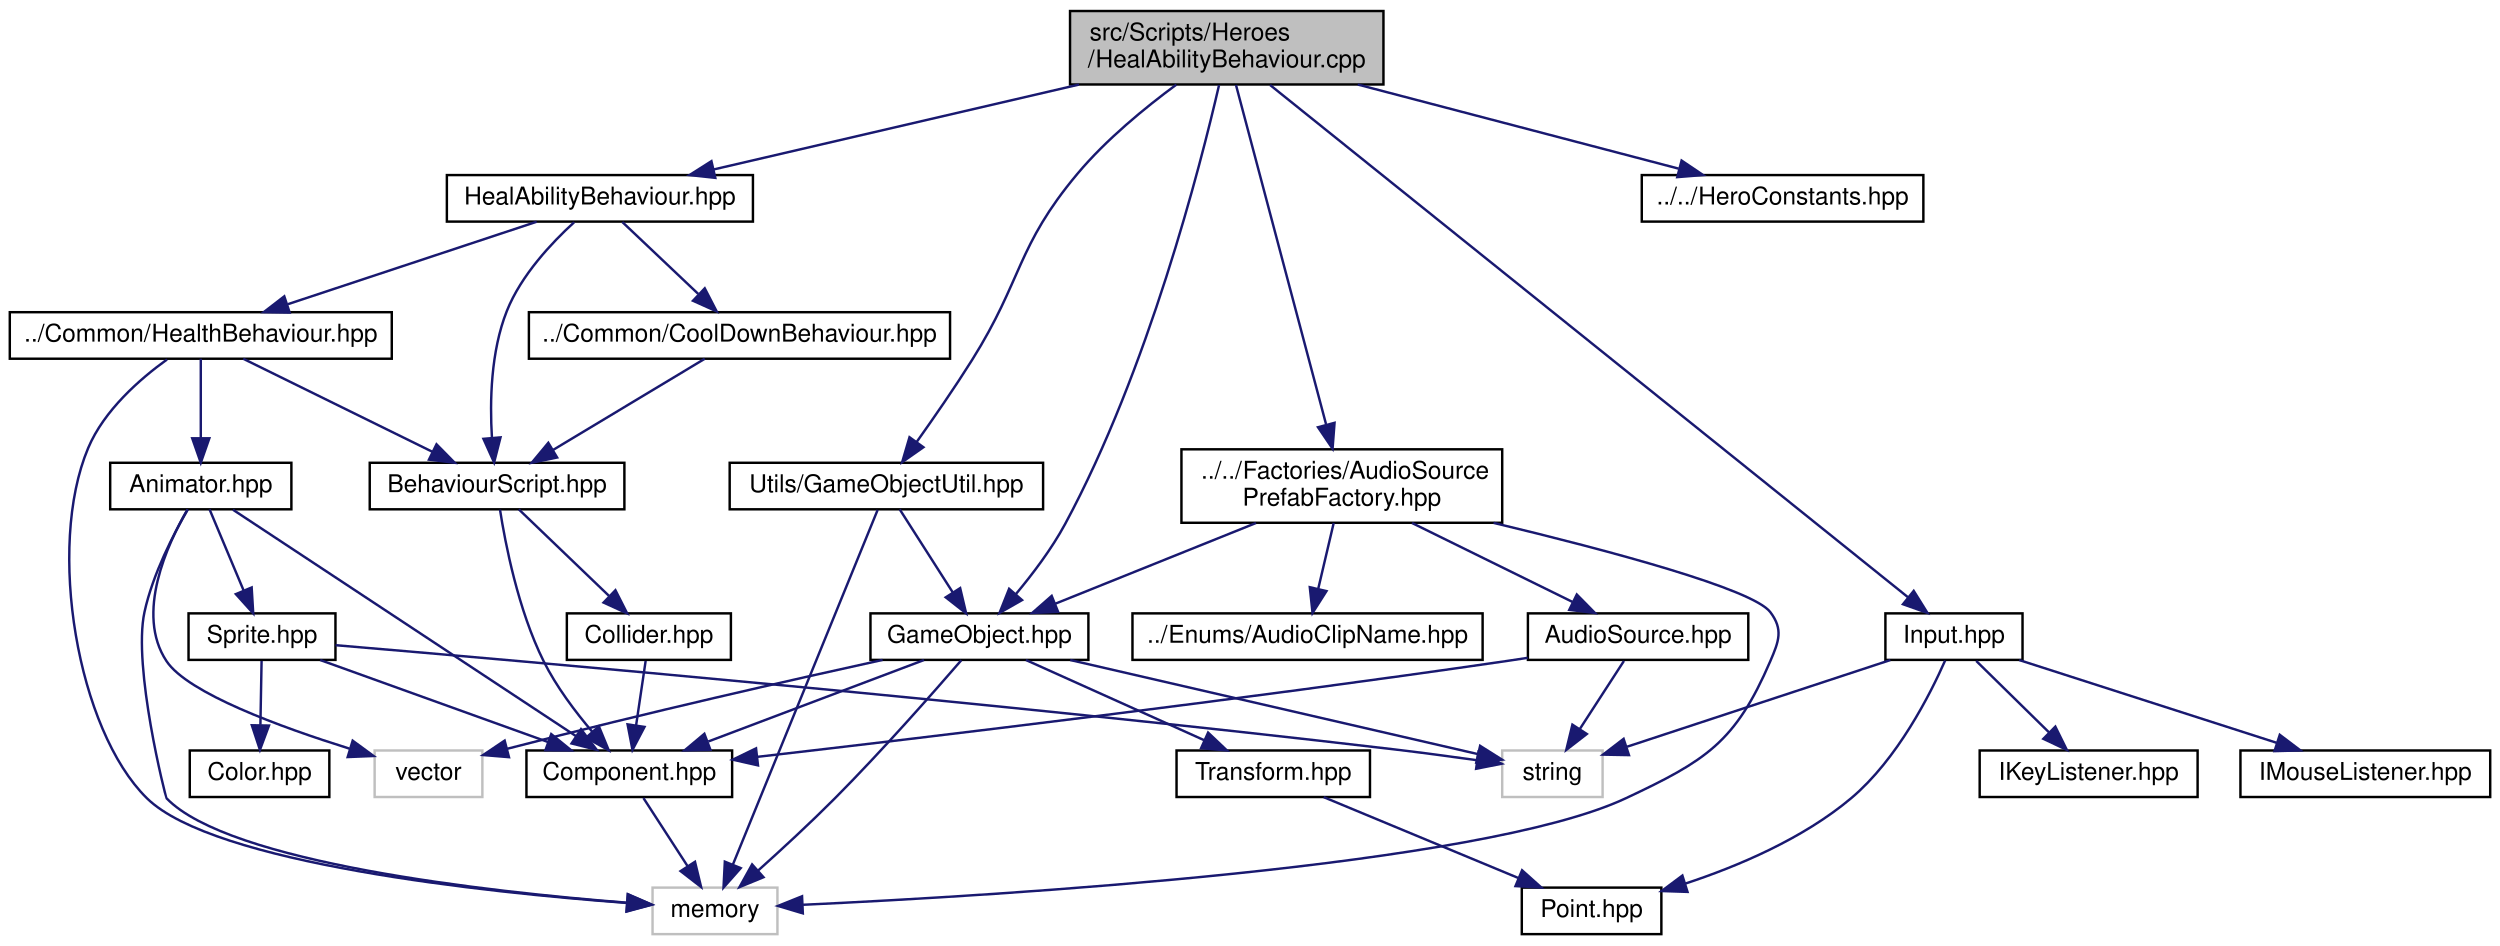
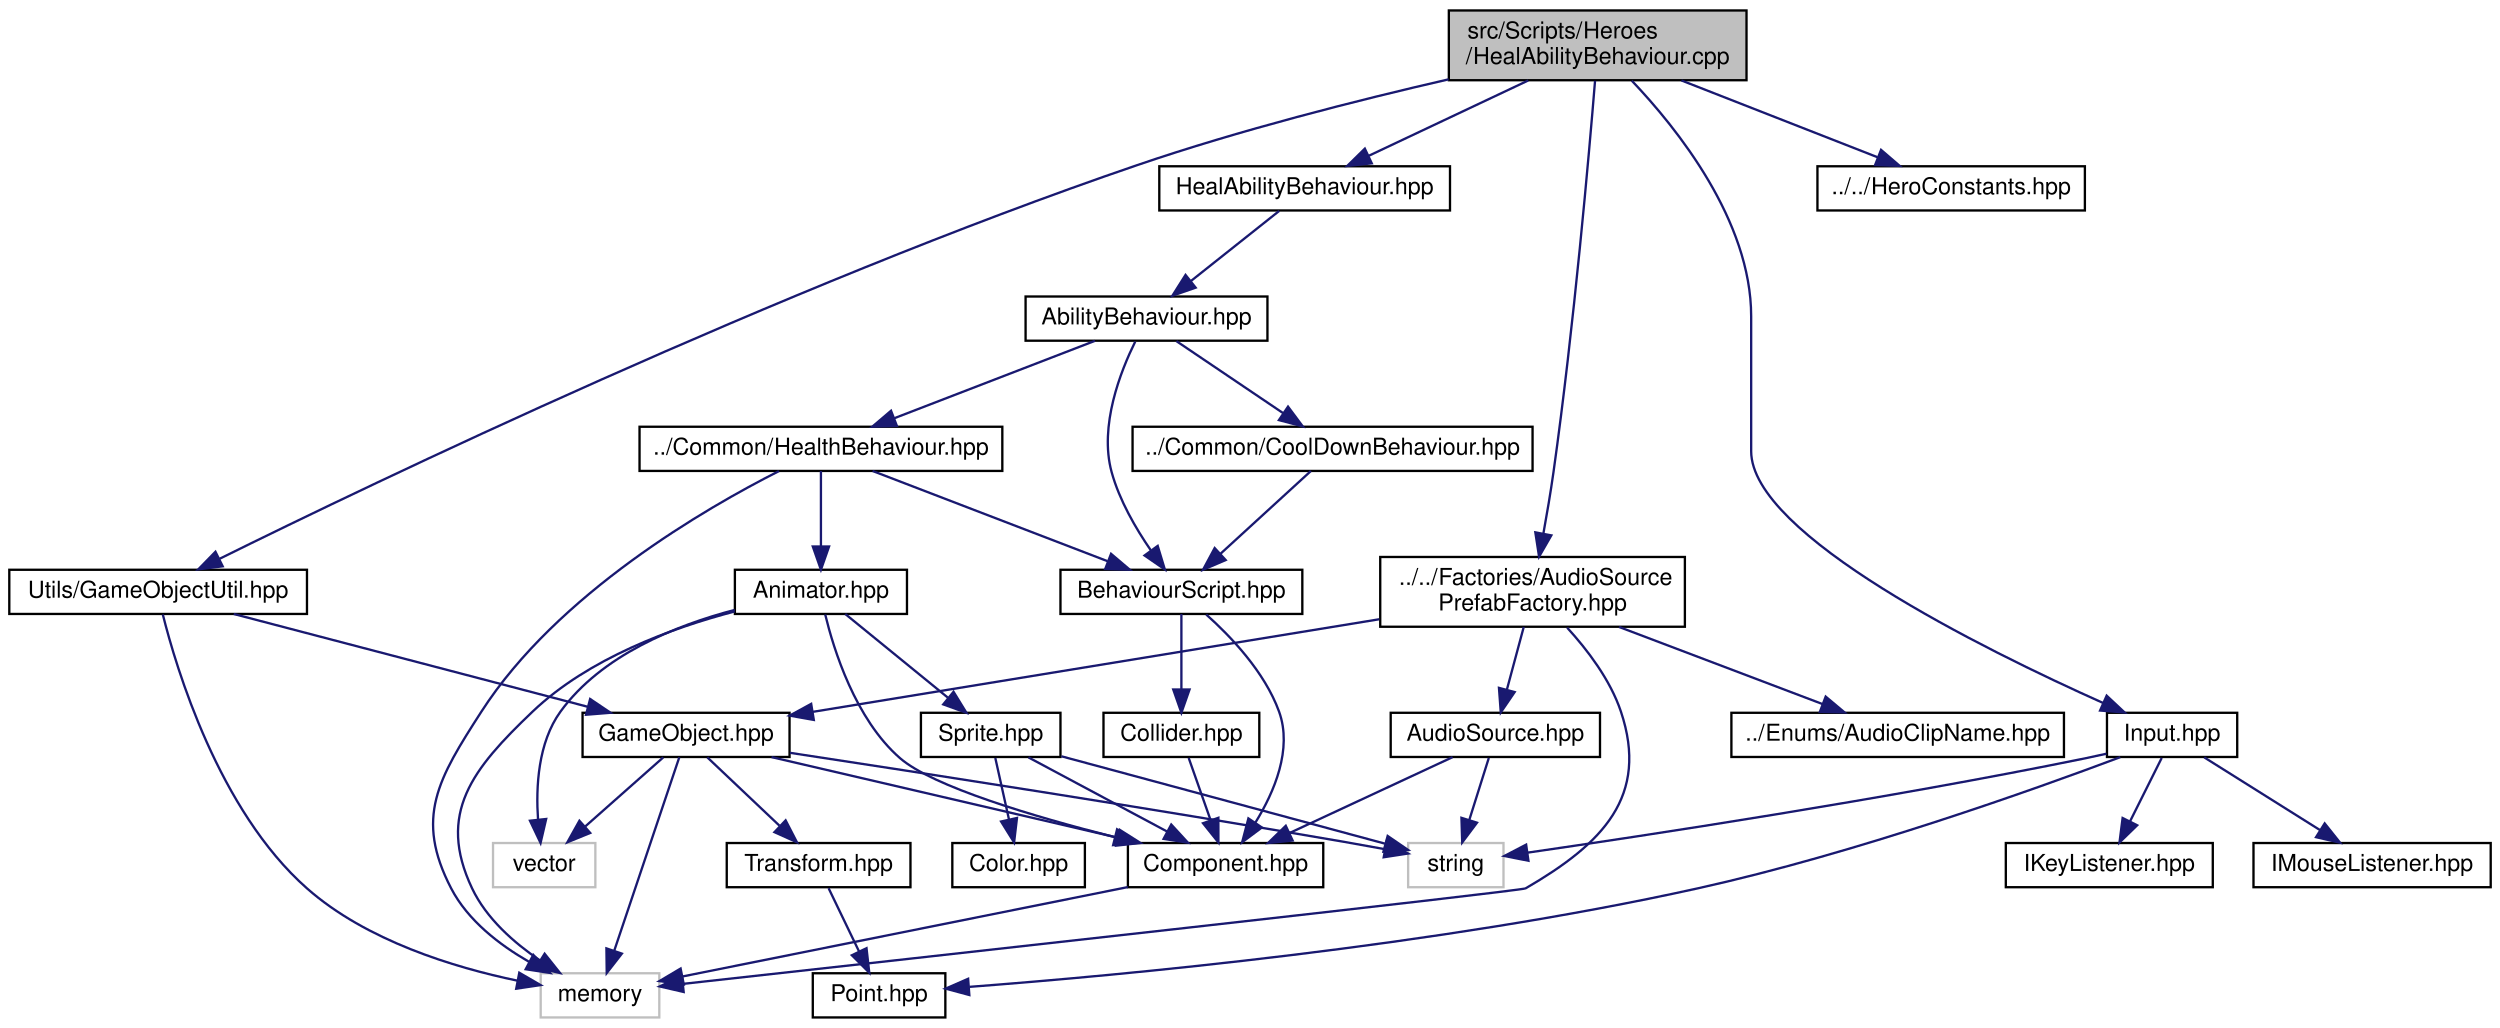
- <svg xmlns="http://www.w3.org/2000/svg" xmlns:xlink="http://www.w3.org/1999/xlink" width="1021pt" height="386pt" viewBox="0.00 0.00 1021.00 386.00">
-   <g id="graph0" class="graph" transform="scale(1 1) rotate(0) translate(4 382)">
+ <svg xmlns="http://www.w3.org/2000/svg" xmlns:xlink="http://www.w3.org/1999/xlink" width="1075pt" height="442pt" viewBox="0.00 0.00 1075.00 442.00">
+   <g id="graph0" class="graph" transform="scale(1 1) rotate(0) translate(4 438)">
    <g id="node1" class="node">
      <g id="a_node1">
        <a xlink:title=" ">
-           <polygon fill="#bfbfbf" stroke="black" points="433,-347.5 433,-377.5 561,-377.5 561,-347.5 433,-347.5" />
-           <text text-anchor="start" x="441" y="-365.5" font-family="Helvetica,sans-Serif" font-size="10.00">src/Scripts/Heroes</text>
-           <text text-anchor="middle" x="497" y="-354.5" font-family="Helvetica,sans-Serif" font-size="10.00">/HealAbilityBehaviour.cpp</text>
+           <polygon fill="#bfbfbf" stroke="black" points="619,-403.5 619,-433.5 747,-433.5 747,-403.5 619,-403.5" />
+           <text text-anchor="start" x="627" y="-421.5" font-family="Helvetica,sans-Serif" font-size="10.00">src/Scripts/Heroes</text>
+           <text text-anchor="middle" x="683" y="-410.5" font-family="Helvetica,sans-Serif" font-size="10.00">/HealAbilityBehaviour.cpp</text>
        </a>
      </g>
    </g>
    <g id="node2" class="node">
      <g id="a_node2">
        <a xlink:href="HealAbilityBehaviour_8hpp.html" target="_top" xlink:title=" ">
-           <polygon fill="none" stroke="black" points="178.5,-291.5 178.5,-310.5 303.5,-310.5 303.5,-291.5 178.5,-291.5" />
-           <text text-anchor="middle" x="241" y="-298.5" font-family="Helvetica,sans-Serif" font-size="10.00">HealAbilityBehaviour.hpp</text>
+           <polygon fill="none" stroke="black" points="494.5,-347.5 494.5,-366.5 619.5,-366.5 619.5,-347.5 494.5,-347.5" />
+           <text text-anchor="middle" x="557" y="-354.5" font-family="Helvetica,sans-Serif" font-size="10.00">HealAbilityBehaviour.hpp</text>
        </a>
      </g>
    </g>
    <g id="edge1" class="edge">
-       <path fill="none" stroke="midnightblue" d="M436.66,-347.47C391.04,-336.87 329.35,-322.53 287.52,-312.81" />
-       <polygon fill="midnightblue" stroke="midnightblue" points="288.13,-309.36 277.6,-310.51 286.55,-316.18 288.13,-309.36" />
+       <path fill="none" stroke="midnightblue" d="M653.14,-403.4C632.38,-393.59 604.9,-380.62 584.64,-371.05" />
+       <polygon fill="midnightblue" stroke="midnightblue" points="585.87,-367.76 575.33,-366.66 582.88,-374.09 585.87,-367.76" />
+     </g>
+     <g id="node15" class="node">
+       <g id="a_node15">
+         <a xlink:href="Input_8hpp.html" target="_top" xlink:title=" ">
+           <polygon fill="none" stroke="black" points="902,-112.5 902,-131.5 958,-131.5 958,-112.5 902,-112.5" />
+           <text text-anchor="middle" x="930" y="-119.5" font-family="Helvetica,sans-Serif" font-size="10.00">Input.hpp</text>
+         </a>
+       </g>
+     </g>
+     <g id="edge21" class="edge">
+       <path fill="none" stroke="midnightblue" d="M697.65,-403.32C717.09,-382.89 749,-343.11 749,-302 749,-302 749,-302 749,-244 749,-208.05 848.95,-158.71 900.31,-135.73" />
+       <polygon fill="midnightblue" stroke="midnightblue" points="901.86,-138.87 909.59,-131.63 899.03,-132.47 901.86,-138.87" />
+     </g>
+     <g id="node19" class="node">
+       <g id="a_node19">
+         <a xlink:href="GameObjectUtil_8hpp.html" target="_top" xlink:title=" ">
+           <polygon fill="none" stroke="black" points="0,-174 0,-193 128,-193 128,-174 0,-174" />
+           <text text-anchor="middle" x="64" y="-181" font-family="Helvetica,sans-Serif" font-size="10.00">Utils/GameObjectUtil.hpp</text>
+         </a>
+       </g>
+     </g>
+     <g id="edge26" class="edge">
+       <path fill="none" stroke="midnightblue" d="M618.93,-403.89C579.79,-394.9 528.97,-382.03 485,-367 331.56,-314.55 155.97,-230.13 90.45,-197.74" />
+       <polygon fill="midnightblue" stroke="midnightblue" points="91.76,-194.48 81.25,-193.17 88.65,-200.75 91.76,-194.48" />
+     </g>
+     <g id="node22" class="node">
+       <g id="a_node22">
+         <a xlink:href="HeroConstants_8hpp.html" target="_top" xlink:title=" ">
+           <polygon fill="none" stroke="black" points="777.5,-347.5 777.5,-366.5 892.5,-366.5 892.5,-347.5 777.5,-347.5" />
+           <text text-anchor="middle" x="835" y="-354.5" font-family="Helvetica,sans-Serif" font-size="10.00">../../HeroConstants.hpp</text>
+         </a>
+       </g>
+     </g>
+     <g id="edge35" class="edge">
+       <path fill="none" stroke="midnightblue" d="M719.02,-403.4C744.64,-393.37 778.73,-380.03 803.31,-370.4" />
+       <polygon fill="midnightblue" stroke="midnightblue" points="804.85,-373.56 812.88,-366.66 802.29,-367.04 804.85,-373.56" />
+     </g>
+     <g id="node23" class="node">
+       <g id="a_node23">
+         <a xlink:href="AudioSourcePrefabFactory_8hpp.html" target="_top" xlink:title=" ">
+           <polygon fill="none" stroke="black" points="589.5,-168.5 589.5,-198.5 720.5,-198.5 720.5,-168.5 589.5,-168.5" />
+           <text text-anchor="start" x="597.5" y="-186.5" font-family="Helvetica,sans-Serif" font-size="10.00">../../Factories/AudioSource</text>
+           <text text-anchor="middle" x="655" y="-175.5" font-family="Helvetica,sans-Serif" font-size="10.00">PrefabFactory.hpp</text>
+         </a>
+       </g>
+     </g>
+     <g id="edge36" class="edge">
+       <path fill="none" stroke="midnightblue" d="M681.87,-403.26C679.36,-372.47 672.8,-297.46 664,-235 662.78,-226.32 661.16,-216.85 659.64,-208.48" />
+       <polygon fill="midnightblue" stroke="midnightblue" points="663.07,-207.79 657.8,-198.61 656.19,-209.08 663.07,-207.79" />
+     </g>
+     <g id="node3" class="node">
+       <g id="a_node3">
+         <a xlink:href="AbilityBehaviour_8hpp.html" target="_top" xlink:title=" ">
+           <polygon fill="none" stroke="black" points="437,-291.5 437,-310.5 541,-310.5 541,-291.5 437,-291.5" />
+           <text text-anchor="middle" x="489" y="-298.5" font-family="Helvetica,sans-Serif" font-size="10.00">AbilityBehaviour.hpp</text>
+         </a>
+       </g>
+     </g>
+     <g id="edge2" class="edge">
+       <path fill="none" stroke="midnightblue" d="M546.07,-347.32C535.83,-339.18 520.28,-326.84 508,-317.09" />
+       <polygon fill="midnightblue" stroke="midnightblue" points="510.13,-314.31 500.12,-310.83 505.78,-319.79 510.13,-314.31" />
+     </g>
+     <g id="node4" class="node">
+       <g id="a_node4">
+         <a xlink:href="BehaviourScript_8hpp.html" target="_top" xlink:title=" ">
+           <polygon fill="none" stroke="black" points="452,-174 452,-193 556,-193 556,-174 452,-174" />
+           <text text-anchor="middle" x="504" y="-181" font-family="Helvetica,sans-Serif" font-size="10.00">BehaviourScript.hpp</text>
+         </a>
+       </g>
+     </g>
+     <g id="edge3" class="edge">
+       <path fill="none" stroke="midnightblue" d="M484.15,-291.11C477.93,-278.54 468.54,-254.88 474,-235 477.32,-222.9 484.38,-210.77 490.81,-201.43" />
+       <polygon fill="midnightblue" stroke="midnightblue" points="493.81,-203.27 496.88,-193.13 488.15,-199.14 493.81,-203.27" />
+     </g>
+     <g id="node8" class="node">
+       <g id="a_node8">
+         <a xlink:href="CoolDownBehaviour_8hpp.html" target="_top" xlink:title=" ">
+           <polygon fill="none" stroke="black" points="483,-235.5 483,-254.5 655,-254.5 655,-235.5 483,-235.5" />
+           <text text-anchor="middle" x="569" y="-242.5" font-family="Helvetica,sans-Serif" font-size="10.00">../Common/CoolDownBehaviour.hpp</text>
+         </a>
+       </g>
+     </g>
+     <g id="edge8" class="edge">
+       <path fill="none" stroke="midnightblue" d="M501.85,-291.32C514.22,-282.98 533.13,-270.21 547.74,-260.35" />
+       <polygon fill="midnightblue" stroke="midnightblue" points="549.85,-263.15 556.18,-254.65 545.93,-257.35 549.85,-263.15" />
+     </g>
+     <g id="node9" class="node">
+       <g id="a_node9">
+         <a xlink:href="HealthBehaviour_8hpp.html" target="_top" xlink:title=" ">
+           <polygon fill="none" stroke="black" points="271,-235.5 271,-254.5 427,-254.5 427,-235.5 271,-235.5" />
+           <text text-anchor="middle" x="349" y="-242.5" font-family="Helvetica,sans-Serif" font-size="10.00">../Common/HealthBehaviour.hpp</text>
+         </a>
+       </g>
+     </g>
+     <g id="edge10" class="edge">
+       <path fill="none" stroke="midnightblue" d="M466.82,-291.44C443.57,-282.48 406.85,-268.31 380.58,-258.18" />
+       <polygon fill="midnightblue" stroke="midnightblue" points="381.67,-254.85 371.08,-254.52 379.15,-261.38 381.67,-254.85" />
+     </g>
+     <g id="node5" class="node">
+       <g id="a_node5">
+         <a xlink:href="Component_8hpp.html" target="_top" xlink:title=" ">
+           <polygon fill="none" stroke="black" points="481,-56.5 481,-75.5 565,-75.5 565,-56.5 481,-56.5" />
+           <text text-anchor="middle" x="523" y="-63.5" font-family="Helvetica,sans-Serif" font-size="10.00">Component.hpp</text>
+         </a>
+       </g>
+     </g>
+     <g id="edge4" class="edge">
+       <path fill="none" stroke="midnightblue" d="M514.67,-173.76C524.94,-164.6 539.8,-149.16 546,-132 551.83,-115.88 543.94,-97.45 535.85,-84.34" />
+       <polygon fill="midnightblue" stroke="midnightblue" points="538.61,-82.18 530.12,-75.84 532.81,-86.09 538.61,-82.18" />
+     </g>
+     <g id="node7" class="node">
+       <g id="a_node7">
+         <a xlink:href="Collider_8hpp.html" target="_top" xlink:title=" ">
+           <polygon fill="none" stroke="black" points="470.5,-112.5 470.5,-131.5 537.5,-131.5 537.5,-112.5 470.5,-112.5" />
+           <text text-anchor="middle" x="504" y="-119.5" font-family="Helvetica,sans-Serif" font-size="10.00">Collider.hpp</text>
+         </a>
+       </g>
+     </g>
+     <g id="edge6" class="edge">
+       <path fill="none" stroke="midnightblue" d="M504,-173.98C504,-165.58 504,-152.48 504,-141.66" />
+       <polygon fill="midnightblue" stroke="midnightblue" points="507.5,-141.51 504,-131.51 500.5,-141.51 507.5,-141.51" />
+     </g>
+     <g id="node6" class="node">
+       <g id="a_node6">
+         <a xlink:title=" ">
+           <polygon fill="none" stroke="#bfbfbf" points="228.5,-0.5 228.5,-19.5 279.5,-19.5 279.5,-0.5 228.5,-0.5" />
+           <text text-anchor="middle" x="254" y="-7.5" font-family="Helvetica,sans-Serif" font-size="10.00">memory</text>
+         </a>
+       </g>
+     </g>
+     <g id="edge5" class="edge">
+       <path fill="none" stroke="midnightblue" d="M480.97,-56.56C428.27,-45.98 338.87,-28.04 289.46,-18.12" />
+       <polygon fill="midnightblue" stroke="midnightblue" points="290.04,-14.67 279.55,-16.13 288.66,-21.53 290.04,-14.67" />
+     </g>
+     <g id="edge7" class="edge">
+       <path fill="none" stroke="midnightblue" d="M507.14,-112.08C509.68,-104.85 513.36,-94.41 516.53,-85.4" />
+       <polygon fill="midnightblue" stroke="midnightblue" points="519.9,-86.35 519.92,-75.75 513.3,-84.02 519.9,-86.35" />
+     </g>
+     <g id="edge9" class="edge">
+       <path fill="none" stroke="midnightblue" d="M559.69,-235.48C549.55,-226.2 533.14,-211.17 520.75,-199.83" />
+       <polygon fill="midnightblue" stroke="midnightblue" points="523.04,-197.18 513.3,-193.01 518.31,-202.34 523.04,-197.18" />
+     </g>
+     <g id="edge11" class="edge">
+       <path fill="none" stroke="midnightblue" d="M371.21,-235.48C397.68,-225.31 442.11,-208.26 472.22,-196.7" />
+       <polygon fill="midnightblue" stroke="midnightblue" points="473.75,-199.86 481.83,-193.01 471.24,-193.33 473.75,-199.86" />
+     </g>
+     <g id="edge12" class="edge">
+       <path fill="none" stroke="midnightblue" d="M330.95,-235.43C299.69,-219.62 235.7,-182.76 203,-132 184.44,-103.19 174.21,-86.41 190,-56 197.15,-42.23 210.67,-31.78 223.45,-24.44" />
+       <polygon fill="midnightblue" stroke="midnightblue" points="225.32,-27.41 232.52,-19.64 222.04,-21.23 225.32,-27.41" />
+     </g>
+     <g id="node10" class="node">
+       <g id="a_node10">
+         <a xlink:href="Animator_8hpp.html" target="_top" xlink:title=" ">
+           <polygon fill="none" stroke="black" points="312,-174 312,-193 386,-193 386,-174 312,-174" />
+           <text text-anchor="middle" x="349" y="-181" font-family="Helvetica,sans-Serif" font-size="10.00">Animator.hpp</text>
+         </a>
+       </g>
+     </g>
+     <g id="edge13" class="edge">
+       <path fill="none" stroke="midnightblue" d="M349,-235.48C349,-227.08 349,-213.98 349,-203.16" />
+       <polygon fill="midnightblue" stroke="midnightblue" points="352.5,-203.01 349,-193.01 345.5,-203.01 352.5,-203.01" />
+     </g>
+     <g id="edge14" class="edge">
+       <path fill="none" stroke="midnightblue" d="M350.84,-173.77C354.43,-158.93 363.73,-128.77 383,-112 397.02,-99.8 440.39,-86.91 475.19,-78.08" />
+       <polygon fill="midnightblue" stroke="midnightblue" points="476.34,-81.39 485.2,-75.58 474.65,-74.6 476.34,-81.39" />
+     </g>
+     <g id="edge20" class="edge">
+       <path fill="none" stroke="midnightblue" d="M311.91,-175.07C284.93,-168 249.06,-154.93 225,-132 199.16,-107.37 183.71,-88.26 199,-56 205.13,-43.07 216.99,-32.62 228.14,-25.05" />
+       <polygon fill="midnightblue" stroke="midnightblue" points="230.19,-27.9 236.8,-19.61 226.47,-21.97 230.19,-27.9" />
+     </g>
+     <g id="node11" class="node">
+       <g id="a_node11">
+         <a xlink:href="Sprite_8hpp.html" target="_top" xlink:title=" ">
+           <polygon fill="none" stroke="black" points="392,-112.5 392,-131.5 452,-131.5 452,-112.5 392,-112.5" />
+           <text text-anchor="middle" x="422" y="-119.5" font-family="Helvetica,sans-Serif" font-size="10.00">Sprite.hpp</text>
+         </a>
+       </g>
+     </g>
+     <g id="edge15" class="edge">
+       <path fill="none" stroke="midnightblue" d="M359.46,-173.98C370.95,-164.61 389.63,-149.38 403.59,-138.01" />
+       <polygon fill="midnightblue" stroke="midnightblue" points="406.02,-140.54 411.56,-131.51 401.6,-135.11 406.02,-140.54" />
    </g>
    <g id="node14" class="node">
      <g id="a_node14">
-         <a xlink:href="GameObject_8hpp.html" target="_top" xlink:title=" ">
-           <polygon fill="none" stroke="black" points="351.5,-112.5 351.5,-131.5 440.5,-131.5 440.5,-112.5 351.5,-112.5" />
-           <text text-anchor="middle" x="396" y="-119.5" font-family="Helvetica,sans-Serif" font-size="10.00">GameObject.hpp</text>
-         </a>
-       </g>
-     </g>
-     <g id="edge20" class="edge">
-       <path fill="none" stroke="midnightblue" d="M493.86,-347.24C486.25,-314.26 464.88,-230.78 431,-168 425.49,-157.79 417.68,-147.49 410.84,-139.32" />
-       <polygon fill="midnightblue" stroke="midnightblue" points="413.4,-136.93 404.2,-131.68 408.12,-141.53 413.4,-136.93" />
-     </g>
-     <g id="node17" class="node">
-       <g id="a_node17">
-         <a xlink:href="Input_8hpp.html" target="_top" xlink:title=" ">
-           <polygon fill="none" stroke="black" points="766,-112.5 766,-131.5 822,-131.5 822,-112.5 766,-112.5" />
-           <text text-anchor="middle" x="794" y="-119.5" font-family="Helvetica,sans-Serif" font-size="10.00">Input.hpp</text>
-         </a>
-       </g>
-     </g>
-     <g id="edge27" class="edge">
-       <path fill="none" stroke="midnightblue" d="M514.69,-347.29C567.09,-305.21 721.22,-181.44 775.13,-138.16" />
-       <polygon fill="midnightblue" stroke="midnightblue" points="777.56,-140.69 783.16,-131.7 773.17,-135.23 777.56,-140.69" />
-     </g>
-     <g id="node20" class="node">
-       <g id="a_node20">
-         <a xlink:href="GameObjectUtil_8hpp.html" target="_top" xlink:title=" ">
-           <polygon fill="none" stroke="black" points="294,-174 294,-193 422,-193 422,-174 294,-174" />
-           <text text-anchor="middle" x="358" y="-181" font-family="Helvetica,sans-Serif" font-size="10.00">Utils/GameObjectUtil.hpp</text>
-         </a>
-       </g>
-     </g>
-     <g id="edge32" class="edge">
-       <path fill="none" stroke="midnightblue" d="M476.42,-347.44C463.75,-338.1 447.74,-325.02 436,-311 411.08,-281.24 413.63,-267.87 393,-235 385.87,-223.63 377.29,-211.24 370.42,-201.58" />
-       <polygon fill="midnightblue" stroke="midnightblue" points="373.12,-199.35 364.45,-193.27 367.44,-203.44 373.12,-199.35" />
-     </g>
-     <g id="node21" class="node">
-       <g id="a_node21">
-         <a xlink:href="HeroConstants_8hpp.html" target="_top" xlink:title=" ">
-           <polygon fill="none" stroke="black" points="666.5,-291.5 666.5,-310.5 781.5,-310.5 781.5,-291.5 666.5,-291.5" />
-           <text text-anchor="middle" x="724" y="-298.5" font-family="Helvetica,sans-Serif" font-size="10.00">../../HeroConstants.hpp</text>
-         </a>
-       </g>
-     </g>
-     <g id="edge35" class="edge">
-       <path fill="none" stroke="midnightblue" d="M550.51,-347.47C590.53,-336.99 644.51,-322.84 681.57,-313.12" />
-       <polygon fill="midnightblue" stroke="midnightblue" points="682.76,-316.43 691.55,-310.51 680.99,-309.66 682.76,-316.43" />
-     </g>
-     <g id="node22" class="node">
-       <g id="a_node22">
-         <a xlink:href="AudioSourcePrefabFactory_8hpp.html" target="_top" xlink:title=" ">
-           <polygon fill="none" stroke="black" points="478.5,-168.5 478.5,-198.5 609.5,-198.5 609.5,-168.5 478.5,-168.5" />
-           <text text-anchor="start" x="486.5" y="-186.5" font-family="Helvetica,sans-Serif" font-size="10.00">../../Factories/AudioSource</text>
-           <text text-anchor="middle" x="544" y="-175.5" font-family="Helvetica,sans-Serif" font-size="10.00">PrefabFactory.hpp</text>
-         </a>
-       </g>
-     </g>
-     <g id="edge36" class="edge">
-       <path fill="none" stroke="midnightblue" d="M500.77,-347.31C508.78,-317.15 527.58,-246.34 537.54,-208.82" />
-       <polygon fill="midnightblue" stroke="midnightblue" points="541.03,-209.32 540.22,-198.75 534.27,-207.52 541.03,-209.32" />
-     </g>
-     <g id="node3" class="node">
-       <g id="a_node3">
-         <a xlink:href="BehaviourScript_8hpp.html" target="_top" xlink:title=" ">
-           <polygon fill="none" stroke="black" points="147,-174 147,-193 251,-193 251,-174 147,-174" />
-           <text text-anchor="middle" x="199" y="-181" font-family="Helvetica,sans-Serif" font-size="10.00">BehaviourScript.hpp</text>
-         </a>
-       </g>
-     </g>
-     <g id="edge2" class="edge">
-       <path fill="none" stroke="midnightblue" d="M230.48,-291.23C221.39,-282.94 208.83,-269.63 203,-255 196.42,-238.46 196.01,-218.01 196.9,-203.4" />
-       <polygon fill="midnightblue" stroke="midnightblue" points="200.41,-203.39 197.79,-193.12 193.44,-202.78 200.41,-203.39" />
-     </g>
-     <g id="node7" class="node">
-       <g id="a_node7">
-         <a xlink:href="CoolDownBehaviour_8hpp.html" target="_top" xlink:title=" ">
-           <polygon fill="none" stroke="black" points="212,-235.5 212,-254.5 384,-254.5 384,-235.5 212,-235.5" />
-           <text text-anchor="middle" x="298" y="-242.5" font-family="Helvetica,sans-Serif" font-size="10.00">../Common/CoolDownBehaviour.hpp</text>
-         </a>
-       </g>
-     </g>
-     <g id="edge7" class="edge">
-       <path fill="none" stroke="midnightblue" d="M250.16,-291.32C258.5,-283.42 271.03,-271.55 281.18,-261.94" />
-       <polygon fill="midnightblue" stroke="midnightblue" points="283.82,-264.25 288.68,-254.83 279.01,-259.17 283.82,-264.25" />
-     </g>
-     <g id="node8" class="node">
-       <g id="a_node8">
-         <a xlink:href="HealthBehaviour_8hpp.html" target="_top" xlink:title=" ">
-           <polygon fill="none" stroke="black" points="0,-235.5 0,-254.5 156,-254.5 156,-235.5 0,-235.5" />
-           <text text-anchor="middle" x="78" y="-242.5" font-family="Helvetica,sans-Serif" font-size="10.00">../Common/HealthBehaviour.hpp</text>
-         </a>
-       </g>
-     </g>
-     <g id="edge9" class="edge">
-       <path fill="none" stroke="midnightblue" d="M215.17,-291.44C187.75,-282.36 144.22,-267.94 113.57,-257.78" />
-       <polygon fill="midnightblue" stroke="midnightblue" points="114.3,-254.34 103.71,-254.52 112.1,-260.98 114.3,-254.34" />
-     </g>
-     <g id="node4" class="node">
-       <g id="a_node4">
-         <a xlink:href="Component_8hpp.html" target="_top" xlink:title=" ">
-           <polygon fill="none" stroke="black" points="211,-56.5 211,-75.5 295,-75.5 295,-56.5 211,-56.5" />
-           <text text-anchor="middle" x="253" y="-63.5" font-family="Helvetica,sans-Serif" font-size="10.00">Component.hpp</text>
-         </a>
-       </g>
-     </g>
-     <g id="edge3" class="edge">
-       <path fill="none" stroke="midnightblue" d="M200.2,-173.86C202.33,-160.16 207.6,-132.88 218,-112 223.17,-101.61 230.95,-91.3 237.86,-83.17" />
-       <polygon fill="midnightblue" stroke="midnightblue" points="240.58,-85.38 244.61,-75.58 235.35,-80.73 240.58,-85.38" />
-     </g>
-     <g id="node6" class="node">
-       <g id="a_node6">
-         <a xlink:href="Collider_8hpp.html" target="_top" xlink:title=" ">
-           <polygon fill="none" stroke="black" points="227.5,-112.5 227.5,-131.5 294.5,-131.5 294.5,-112.5 227.5,-112.5" />
-           <text text-anchor="middle" x="261" y="-119.5" font-family="Helvetica,sans-Serif" font-size="10.00">Collider.hpp</text>
-         </a>
-       </g>
-     </g>
-     <g id="edge5" class="edge">
-       <path fill="none" stroke="midnightblue" d="M207.88,-173.98C217.46,-164.78 232.91,-149.96 244.69,-138.66" />
-       <polygon fill="midnightblue" stroke="midnightblue" points="247.34,-140.96 252.13,-131.51 242.49,-135.91 247.34,-140.96" />
-     </g>
-     <g id="node5" class="node">
-       <g id="a_node5">
        <a xlink:title=" ">
-           <polygon fill="none" stroke="#bfbfbf" points="262.5,-0.5 262.5,-19.5 313.5,-19.5 313.5,-0.5 262.5,-0.5" />
-           <text text-anchor="middle" x="288" y="-7.5" font-family="Helvetica,sans-Serif" font-size="10.00">memory</text>
-         </a>
-       </g>
-     </g>
-     <g id="edge4" class="edge">
-       <path fill="none" stroke="midnightblue" d="M258.78,-56.08C263.67,-48.53 270.83,-37.49 276.83,-28.23" />
-       <polygon fill="midnightblue" stroke="midnightblue" points="279.83,-30.05 282.33,-19.75 273.95,-26.24 279.83,-30.05" />
-     </g>
-     <g id="edge6" class="edge">
-       <path fill="none" stroke="midnightblue" d="M259.68,-112.08C258.62,-104.93 257.09,-94.64 255.77,-85.69" />
-       <polygon fill="midnightblue" stroke="midnightblue" points="259.22,-85.13 254.3,-75.75 252.3,-86.16 259.22,-85.13" />
-     </g>
-     <g id="edge8" class="edge">
-       <path fill="none" stroke="midnightblue" d="M283.82,-235.48C267.64,-225.75 240.97,-209.73 221.86,-198.24" />
-       <polygon fill="midnightblue" stroke="midnightblue" points="223.53,-195.16 213.16,-193.01 219.93,-201.16 223.53,-195.16" />
-     </g>
-     <g id="edge10" class="edge">
-       <path fill="none" stroke="midnightblue" d="M95.34,-235.48C115.55,-225.53 149.19,-208.99 172.64,-197.46" />
-       <polygon fill="midnightblue" stroke="midnightblue" points="174.27,-200.56 181.7,-193.01 171.18,-194.28 174.27,-200.56" />
-     </g>
-     <g id="edge11" class="edge">
-       <path fill="none" stroke="midnightblue" d="M64.21,-235.19C53.17,-227.24 38.5,-214.45 32,-199 14.89,-158.34 27.68,-83.77 56,-56 83.3,-29.23 193.84,-17.58 251.93,-13.23" />
-       <polygon fill="midnightblue" stroke="midnightblue" points="252.41,-16.71 262.14,-12.5 251.91,-9.73 252.41,-16.71" />
-     </g>
-     <g id="node9" class="node">
-       <g id="a_node9">
-         <a xlink:href="Animator_8hpp.html" target="_top" xlink:title=" ">
-           <polygon fill="none" stroke="black" points="41,-174 41,-193 115,-193 115,-174 41,-174" />
-           <text text-anchor="middle" x="78" y="-181" font-family="Helvetica,sans-Serif" font-size="10.00">Animator.hpp</text>
-         </a>
-       </g>
-     </g>
-     <g id="edge12" class="edge">
-       <path fill="none" stroke="midnightblue" d="M78,-235.48C78,-227.08 78,-213.98 78,-203.16" />
-       <polygon fill="midnightblue" stroke="midnightblue" points="81.5,-203.01 78,-193.01 74.5,-203.01 81.5,-203.01" />
-     </g>
-     <g id="edge13" class="edge">
-       <path fill="none" stroke="midnightblue" d="M91.15,-173.82C121.05,-154.09 194.36,-105.7 231.17,-81.41" />
-       <polygon fill="midnightblue" stroke="midnightblue" points="233.28,-84.21 239.69,-75.78 229.42,-78.37 233.28,-84.21" />
+           <polygon fill="none" stroke="#bfbfbf" points="208,-56.5 208,-75.5 252,-75.5 252,-56.5 208,-56.5" />
+           <text text-anchor="middle" x="230" y="-63.5" font-family="Helvetica,sans-Serif" font-size="10.00">vector</text>
+         </a>
+       </g>
    </g>
    <g id="edge19" class="edge">
-       <path fill="none" stroke="midnightblue" d="M72.73,-173.96C67.06,-164.22 58.39,-147.63 55,-132 50.15,-109.67 63.67,-56.34 64,-56 89.44,-29.55 195.17,-17.82 251.8,-13.36" />
-       <polygon fill="midnightblue" stroke="midnightblue" points="252.4,-16.82 262.11,-12.58 251.87,-9.84 252.4,-16.82" />
-     </g>
-     <g id="node10" class="node">
-       <g id="a_node10">
-         <a xlink:href="Sprite_8hpp.html" target="_top" xlink:title=" ">
-           <polygon fill="none" stroke="black" points="73,-112.5 73,-131.5 133,-131.5 133,-112.5 73,-112.5" />
-           <text text-anchor="middle" x="103" y="-119.5" font-family="Helvetica,sans-Serif" font-size="10.00">Sprite.hpp</text>
-         </a>
-       </g>
-     </g>
-     <g id="edge14" class="edge">
-       <path fill="none" stroke="midnightblue" d="M81.58,-173.98C85.18,-165.4 90.85,-151.93 95.44,-140.98" />
-       <polygon fill="midnightblue" stroke="midnightblue" points="98.78,-142.08 99.42,-131.51 92.32,-139.37 98.78,-142.08" />
+       <path fill="none" stroke="midnightblue" d="M311.92,-175.75C286.61,-169.11 254.59,-156.26 237,-132 227.33,-118.66 226.38,-99.54 227.36,-85.49" />
+       <polygon fill="midnightblue" stroke="midnightblue" points="230.85,-85.84 228.44,-75.52 223.89,-85.09 230.85,-85.84" />
+     </g>
+     <g id="edge16" class="edge">
+       <path fill="none" stroke="midnightblue" d="M438.23,-112.32C454.35,-103.7 479.3,-90.36 497.96,-80.39" />
+       <polygon fill="midnightblue" stroke="midnightblue" points="499.64,-83.46 506.81,-75.65 496.34,-77.28 499.64,-83.46" />
+     </g>
+     <g id="node12" class="node">
+       <g id="a_node12">
+         <a xlink:href="Color_8hpp.html" target="_top" xlink:title=" ">
+           <polygon fill="none" stroke="black" points="405.5,-56.5 405.5,-75.5 462.5,-75.5 462.5,-56.5 405.5,-56.5" />
+           <text text-anchor="middle" x="434" y="-63.5" font-family="Helvetica,sans-Serif" font-size="10.00">Color.hpp</text>
+         </a>
+       </g>
+     </g>
+     <g id="edge17" class="edge">
+       <path fill="none" stroke="midnightblue" d="M423.98,-112.08C425.57,-104.93 427.86,-94.64 429.85,-85.69" />
+       <polygon fill="midnightblue" stroke="midnightblue" points="433.3,-86.27 432.06,-75.75 426.47,-84.75 433.3,-86.27" />
    </g>
    <g id="node13" class="node">
      <g id="a_node13">
        <a xlink:title=" ">
-           <polygon fill="none" stroke="#bfbfbf" points="149,-56.5 149,-75.5 193,-75.5 193,-56.5 149,-56.5" />
-           <text text-anchor="middle" x="171" y="-63.5" font-family="Helvetica,sans-Serif" font-size="10.00">vector</text>
+           <polygon fill="none" stroke="#bfbfbf" points="601.5,-56.5 601.5,-75.5 642.5,-75.5 642.5,-56.5 601.5,-56.5" />
+           <text text-anchor="middle" x="622" y="-63.5" font-family="Helvetica,sans-Serif" font-size="10.00">string</text>
        </a>
      </g>
    </g>
    <g id="edge18" class="edge">
-       <path fill="none" stroke="midnightblue" d="M72.55,-173.91C64.37,-159.79 51.16,-131.33 64,-112 72.69,-98.92 110.46,-85.09 138.68,-76.27" />
-       <polygon fill="midnightblue" stroke="midnightblue" points="140.03,-79.51 148.57,-73.25 137.99,-72.82 140.03,-79.51" />
-     </g>
-     <g id="edge15" class="edge">
-       <path fill="none" stroke="midnightblue" d="M126.77,-112.44C151.89,-103.4 191.71,-89.06 219.9,-78.92" />
-       <polygon fill="midnightblue" stroke="midnightblue" points="221.12,-82.2 229.34,-75.52 218.75,-75.61 221.12,-82.2" />
-     </g>
-     <g id="node11" class="node">
-       <g id="a_node11">
-         <a xlink:href="Color_8hpp.html" target="_top" xlink:title=" ">
-           <polygon fill="none" stroke="black" points="73.5,-56.5 73.5,-75.5 130.5,-75.5 130.5,-56.5 73.5,-56.5" />
-           <text text-anchor="middle" x="102" y="-63.5" font-family="Helvetica,sans-Serif" font-size="10.00">Color.hpp</text>
-         </a>
-       </g>
-     </g>
-     <g id="edge16" class="edge">
-       <path fill="none" stroke="midnightblue" d="M102.83,-112.08C102.7,-105.01 102.52,-94.86 102.35,-85.99" />
-       <polygon fill="midnightblue" stroke="midnightblue" points="105.85,-85.68 102.16,-75.75 98.85,-85.81 105.85,-85.68" />
-     </g>
-     <g id="node12" class="node">
-       <g id="a_node12">
-         <a xlink:title=" ">
-           <polygon fill="none" stroke="#bfbfbf" points="609.5,-56.5 609.5,-75.5 650.5,-75.5 650.5,-56.5 609.5,-56.5" />
-           <text text-anchor="middle" x="630" y="-63.5" font-family="Helvetica,sans-Serif" font-size="10.00">string</text>
-         </a>
-       </g>
-     </g>
-     <g id="edge17" class="edge">
-       <path fill="none" stroke="midnightblue" d="M133.04,-118.5C206.74,-112.27 402.33,-95.18 565,-76 576.12,-74.69 588.27,-73.06 599.04,-71.55" />
-       <polygon fill="midnightblue" stroke="midnightblue" points="599.84,-74.97 609.24,-70.09 598.85,-68.04 599.84,-74.97" />
-     </g>
-     <g id="edge21" class="edge">
-       <path fill="none" stroke="midnightblue" d="M373.34,-112.44C349.6,-103.48 312.09,-89.31 285.26,-79.18" />
-       <polygon fill="midnightblue" stroke="midnightblue" points="286.14,-75.77 275.55,-75.52 283.67,-82.32 286.14,-75.77" />
-     </g>
-     <g id="edge26" class="edge">
-       <path fill="none" stroke="midnightblue" d="M388.6,-112.36C377.65,-99.69 356.34,-75.45 337,-56 326.92,-45.86 315.14,-35.01 305.65,-26.5" />
-       <polygon fill="midnightblue" stroke="midnightblue" points="307.81,-23.74 298.01,-19.71 303.16,-28.97 307.81,-23.74" />
-     </g>
-     <g id="edge24" class="edge">
-       <path fill="none" stroke="midnightblue" d="M433.08,-112.44C479.15,-101.81 556.9,-83.87 599.62,-74.01" />
-       <polygon fill="midnightblue" stroke="midnightblue" points="600.48,-77.4 609.44,-71.75 598.91,-70.58 600.48,-77.4" />
+       <path fill="none" stroke="midnightblue" d="M452.38,-112.8C490.03,-102.63 553.84,-85.4 591.54,-75.23" />
+       <polygon fill="midnightblue" stroke="midnightblue" points="592.69,-78.54 601.43,-72.55 590.87,-71.78 592.69,-78.54" />
    </g>
    <g id="edge25" class="edge">
-       <path fill="none" stroke="midnightblue" d="M356.46,-112.49C319.22,-104.33 261.66,-91.34 203.1,-76.19" />
-       <polygon fill="midnightblue" stroke="midnightblue" points="203.87,-72.77 193.31,-73.64 202.1,-79.54 203.87,-72.77" />
-     </g>
-     <g id="node15" class="node">
-       <g id="a_node15">
-         <a xlink:href="Transform_8hpp.html" target="_top" xlink:title=" ">
-           <polygon fill="none" stroke="black" points="476.5,-56.5 476.5,-75.5 555.5,-75.5 555.5,-56.5 476.5,-56.5" />
-           <text text-anchor="middle" x="516" y="-63.5" font-family="Helvetica,sans-Serif" font-size="10.00">Transform.hpp</text>
-         </a>
-       </g>
-     </g>
-     <g id="edge22" class="edge">
-       <path fill="none" stroke="midnightblue" d="M415.01,-112.44C434.59,-103.64 465.31,-89.81 487.73,-79.72" />
-       <polygon fill="midnightblue" stroke="midnightblue" points="489.39,-82.81 497.07,-75.52 486.52,-76.43 489.39,-82.81" />
+       <path fill="none" stroke="midnightblue" d="M901.77,-113.9C898.81,-113.23 895.85,-112.58 893,-112 806.41,-94.3 703.17,-78.65 652.76,-71.35" />
+       <polygon fill="midnightblue" stroke="midnightblue" points="653.23,-67.88 642.84,-69.92 652.24,-74.81 653.23,-67.88" />
    </g>
    <g id="node16" class="node">
      <g id="a_node16">
        <a xlink:href="Point_8hpp.html" target="_top" xlink:title=" ">
-           <polygon fill="none" stroke="black" points="617.5,-0.5 617.5,-19.5 674.5,-19.5 674.5,-0.5 617.5,-0.5" />
-           <text text-anchor="middle" x="646" y="-7.5" font-family="Helvetica,sans-Serif" font-size="10.00">Point.hpp</text>
+           <polygon fill="none" stroke="black" points="345.5,-0.5 345.5,-19.5 402.5,-19.5 402.5,-0.5 345.5,-0.5" />
+           <text text-anchor="middle" x="374" y="-7.5" font-family="Helvetica,sans-Serif" font-size="10.00">Point.hpp</text>
+         </a>
+       </g>
+     </g>
+     <g id="edge22" class="edge">
+       <path fill="none" stroke="midnightblue" d="M907.72,-112.43C870.61,-98.48 793.5,-70.94 726,-56 613.75,-31.16 478.11,-18.62 412.82,-13.65" />
+       <polygon fill="midnightblue" stroke="midnightblue" points="412.82,-10.14 402.59,-12.89 412.3,-17.12 412.82,-10.14" />
+     </g>
+     <g id="node17" class="node">
+       <g id="a_node17">
+         <a xlink:href="IKeyListener_8hpp.html" target="_top" xlink:title=" ">
+           <polygon fill="none" stroke="black" points="858.5,-56.5 858.5,-75.5 947.5,-75.5 947.5,-56.5 858.5,-56.5" />
+           <text text-anchor="middle" x="903" y="-63.5" font-family="Helvetica,sans-Serif" font-size="10.00">IKeyListener.hpp</text>
        </a>
      </g>
    </g>
    <g id="edge23" class="edge">
-       <path fill="none" stroke="midnightblue" d="M536.6,-56.44C557.99,-47.56 591.68,-33.56 616.02,-23.45" />
-       <polygon fill="midnightblue" stroke="midnightblue" points="617.61,-26.58 625.5,-19.52 614.92,-20.12 617.61,-26.58" />
-     </g>
-     <g id="edge31" class="edge">
-       <path fill="none" stroke="midnightblue" d="M768.01,-112.44C738.8,-102.82 691.42,-87.22 660.48,-77.04" />
-       <polygon fill="midnightblue" stroke="midnightblue" points="661.27,-73.61 650.67,-73.81 659.08,-80.26 661.27,-73.61" />
-     </g>
-     <g id="edge28" class="edge">
-       <path fill="none" stroke="midnightblue" d="M790.39,-112.24C784.34,-98.53 770.92,-71.91 752,-56 732.36,-39.48 705.77,-28.22 684.14,-21.09" />
-       <polygon fill="midnightblue" stroke="midnightblue" points="685.18,-17.75 674.59,-18.1 683.09,-24.43 685.18,-17.75" />
+       <path fill="none" stroke="midnightblue" d="M925.54,-112.08C921.85,-104.69 916.48,-93.95 911.91,-84.81" />
+       <polygon fill="midnightblue" stroke="midnightblue" points="914.98,-83.13 907.38,-75.75 908.72,-86.26 914.98,-83.13" />
    </g>
    <g id="node18" class="node">
      <g id="a_node18">
-         <a xlink:href="IKeyListener_8hpp.html" target="_top" xlink:title=" ">
-           <polygon fill="none" stroke="black" points="804.5,-56.5 804.5,-75.5 893.5,-75.5 893.5,-56.5 804.5,-56.5" />
-           <text text-anchor="middle" x="849" y="-63.5" font-family="Helvetica,sans-Serif" font-size="10.00">IKeyListener.hpp</text>
-         </a>
-       </g>
+         <a xlink:href="IMouseListener_8hpp.html" target="_top" xlink:title=" ">
+           <polygon fill="none" stroke="black" points="965,-56.5 965,-75.5 1067,-75.5 1067,-56.5 965,-56.5" />
+           <text text-anchor="middle" x="1016" y="-63.5" font-family="Helvetica,sans-Serif" font-size="10.00">IMouseListener.hpp</text>
+         </a>
+       </g>
+     </g>
+     <g id="edge24" class="edge">
+       <path fill="none" stroke="midnightblue" d="M943.82,-112.32C957.23,-103.9 977.82,-90.97 993.59,-81.07" />
+       <polygon fill="midnightblue" stroke="midnightblue" points="995.61,-83.94 1002.22,-75.65 991.89,-78.01 995.61,-83.94" />
+     </g>
+     <g id="edge27" class="edge">
+       <path fill="none" stroke="midnightblue" d="M66.02,-173.75C71.7,-151.01 89.97,-89.54 128,-56 153.49,-33.52 191,-22.04 218.46,-16.32" />
+       <polygon fill="midnightblue" stroke="midnightblue" points="219.29,-19.73 228.45,-14.41 217.97,-12.86 219.29,-19.73" />
+     </g>
+     <g id="node20" class="node">
+       <g id="a_node20">
+         <a xlink:href="GameObject_8hpp.html" target="_top" xlink:title=" ">
+           <polygon fill="none" stroke="black" points="246.5,-112.5 246.5,-131.5 335.5,-131.5 335.5,-112.5 246.5,-112.5" />
+           <text text-anchor="middle" x="291" y="-119.5" font-family="Helvetica,sans-Serif" font-size="10.00">GameObject.hpp</text>
+         </a>
+       </g>
+     </g>
+     <g id="edge28" class="edge">
+       <path fill="none" stroke="midnightblue" d="M96.52,-173.98C136.56,-163.48 204.64,-145.64 248.7,-134.09" />
+       <polygon fill="midnightblue" stroke="midnightblue" points="249.75,-137.43 258.54,-131.51 247.98,-130.66 249.75,-137.43" />
    </g>
    <g id="edge29" class="edge">
-       <path fill="none" stroke="midnightblue" d="M803.08,-112.08C811.17,-104.14 823.2,-92.34 832.91,-82.8" />
-       <polygon fill="midnightblue" stroke="midnightblue" points="835.4,-85.25 840.09,-75.75 830.5,-80.26 835.4,-85.25" />
-     </g>
-     <g id="node19" class="node">
-       <g id="a_node19">
-         <a xlink:href="IMouseListener_8hpp.html" target="_top" xlink:title=" ">
-           <polygon fill="none" stroke="black" points="911,-56.5 911,-75.5 1013,-75.5 1013,-56.5 911,-56.5" />
-           <text text-anchor="middle" x="962" y="-63.5" font-family="Helvetica,sans-Serif" font-size="10.00">IMouseListener.hpp</text>
+       <path fill="none" stroke="midnightblue" d="M327.76,-112.44C368.06,-103.06 432.81,-87.99 476.58,-77.8" />
+       <polygon fill="midnightblue" stroke="midnightblue" points="477.46,-81.19 486.41,-75.52 475.88,-74.37 477.46,-81.19" />
+     </g>
+     <g id="edge34" class="edge">
+       <path fill="none" stroke="midnightblue" d="M288.1,-112.37C282.1,-94.54 268.23,-53.3 260.15,-29.27" />
+       <polygon fill="midnightblue" stroke="midnightblue" points="263.4,-27.95 256.89,-19.59 256.76,-30.19 263.4,-27.95" />
+     </g>
+     <g id="edge32" class="edge">
+       <path fill="none" stroke="midnightblue" d="M335.67,-114.29C391.49,-105.81 489.93,-90.56 574,-76 579.64,-75.02 585.64,-73.94 591.42,-72.86" />
+       <polygon fill="midnightblue" stroke="midnightblue" points="592.28,-76.26 601.47,-70.98 590.99,-69.38 592.28,-76.26" />
+     </g>
+     <g id="edge33" class="edge">
+       <path fill="none" stroke="midnightblue" d="M281.2,-112.32C272.18,-104.34 258.59,-92.31 247.68,-82.65" />
+       <polygon fill="midnightblue" stroke="midnightblue" points="249.79,-79.84 239.98,-75.83 245.15,-85.08 249.79,-79.84" />
+     </g>
+     <g id="node21" class="node">
+       <g id="a_node21">
+         <a xlink:href="Transform_8hpp.html" target="_top" xlink:title=" ">
+           <polygon fill="none" stroke="black" points="308.5,-56.5 308.5,-75.5 387.5,-75.5 387.5,-56.5 308.5,-56.5" />
+           <text text-anchor="middle" x="348" y="-63.5" font-family="Helvetica,sans-Serif" font-size="10.00">Transform.hpp</text>
        </a>
      </g>
    </g>
    <g id="edge30" class="edge">
-       <path fill="none" stroke="midnightblue" d="M820.62,-112.44C849.01,-103.32 894.14,-88.81 925.75,-78.65" />
-       <polygon fill="midnightblue" stroke="midnightblue" points="927.06,-81.91 935.5,-75.52 924.91,-75.24 927.06,-81.91" />
-     </g>
-     <g id="edge33" class="edge">
-       <path fill="none" stroke="midnightblue" d="M354.43,-173.76C343.48,-146.92 310.17,-65.32 295.3,-28.89" />
-       <polygon fill="midnightblue" stroke="midnightblue" points="298.5,-27.46 291.48,-19.52 292.02,-30.1 298.5,-27.46" />
-     </g>
-     <g id="edge34" class="edge">
-       <path fill="none" stroke="midnightblue" d="M363.44,-173.98C369.09,-165.14 378.06,-151.09 385.16,-139.98" />
-       <polygon fill="midnightblue" stroke="midnightblue" points="388.13,-141.82 390.57,-131.51 382.23,-138.05 388.13,-141.82" />
+       <path fill="none" stroke="midnightblue" d="M300.16,-112.32C308.5,-104.42 321.03,-92.55 331.18,-82.94" />
+       <polygon fill="midnightblue" stroke="midnightblue" points="333.82,-85.25 338.68,-75.83 329.01,-80.17 333.82,-85.25" />
+     </g>
+     <g id="edge31" class="edge">
+       <path fill="none" stroke="midnightblue" d="M352.29,-56.08C355.85,-48.69 361.02,-37.95 365.42,-28.81" />
+       <polygon fill="midnightblue" stroke="midnightblue" points="368.6,-30.28 369.79,-19.75 362.29,-27.24 368.6,-30.28" />
    </g>
    <g id="edge37" class="edge">
-       <path fill="none" stroke="midnightblue" d="M605.97,-168.46C653.41,-157.08 711.9,-141.44 719,-132 724.34,-124.9 722.51,-120.17 719,-112 704.73,-78.78 692.71,-71.39 660,-56 600.85,-28.16 405.3,-16.3 323.97,-12.49" />
-       <polygon fill="midnightblue" stroke="midnightblue" points="323.88,-8.98 313.73,-12.02 323.56,-15.97 323.88,-8.98" />
+       <path fill="none" stroke="midnightblue" d="M669.88,-168.1C678.45,-158.73 688.41,-145.74 693,-132 705.17,-95.6 685.2,-75.26 652,-56 650.04,-54.86 386.89,-25.69 289.61,-14.93" />
+       <polygon fill="midnightblue" stroke="midnightblue" points="289.98,-11.45 279.66,-13.83 289.22,-18.41 289.98,-11.45" />
    </g>
    <g id="edge38" class="edge">
-       <path fill="none" stroke="midnightblue" d="M508.93,-168.4C483.98,-158.37 450.79,-145.03 426.86,-135.4" />
-       <polygon fill="midnightblue" stroke="midnightblue" points="428.12,-132.14 417.54,-131.66 425.51,-138.64 428.12,-132.14" />
-     </g>
-     <g id="node23" class="node">
-       <g id="a_node23">
-         <a xlink:href="AudioSource_8hpp.html" target="_top" xlink:title=" ">
-           <polygon fill="none" stroke="black" points="620,-112.5 620,-131.5 710,-131.5 710,-112.5 620,-112.5" />
-           <text text-anchor="middle" x="665" y="-119.5" font-family="Helvetica,sans-Serif" font-size="10.00">AudioSource.hpp</text>
-         </a>
-       </g>
-     </g>
-     <g id="edge39" class="edge">
-       <path fill="none" stroke="midnightblue" d="M572.68,-168.4C592.52,-158.64 618.76,-145.74 638.19,-136.18" />
-       <polygon fill="midnightblue" stroke="midnightblue" points="639.96,-139.21 647.39,-131.66 636.88,-132.93 639.96,-139.21" />
+       <path fill="none" stroke="midnightblue" d="M589.08,-171.72C519.37,-160.33 410.65,-142.56 345.57,-131.92" />
+       <polygon fill="midnightblue" stroke="midnightblue" points="345.94,-128.43 335.51,-130.28 344.81,-135.34 345.94,-128.43" />
    </g>
    <g id="node24" class="node">
      <g id="a_node24">
+         <a xlink:href="AudioSource_8hpp.html" target="_top" xlink:title=" ">
+           <polygon fill="none" stroke="black" points="594,-112.5 594,-131.5 684,-131.5 684,-112.5 594,-112.5" />
+           <text text-anchor="middle" x="639" y="-119.5" font-family="Helvetica,sans-Serif" font-size="10.00">AudioSource.hpp</text>
+         </a>
+       </g>
+     </g>
+     <g id="edge39" class="edge">
+       <path fill="none" stroke="midnightblue" d="M651.21,-168.4C649.05,-160.38 646.32,-150.23 643.99,-141.57" />
+       <polygon fill="midnightblue" stroke="midnightblue" points="647.3,-140.41 641.33,-131.66 640.55,-142.22 647.3,-140.41" />
+     </g>
+     <g id="node25" class="node">
+       <g id="a_node25">
        <a xlink:href="AudioClipName_8hpp.html" target="_top" xlink:title=" ">
-           <polygon fill="none" stroke="black" points="458.5,-112.5 458.5,-131.5 601.5,-131.5 601.5,-112.5 458.5,-112.5" />
-           <text text-anchor="middle" x="530" y="-119.5" font-family="Helvetica,sans-Serif" font-size="10.00">../Enums/AudioClipName.hpp</text>
+           <polygon fill="none" stroke="black" points="740.5,-112.5 740.5,-131.5 883.5,-131.5 883.5,-112.5 740.5,-112.5" />
+           <text text-anchor="middle" x="812" y="-119.5" font-family="Helvetica,sans-Serif" font-size="10.00">../Enums/AudioClipName.hpp</text>
        </a>
      </g>
    </g>
    <g id="edge42" class="edge">
-       <path fill="none" stroke="midnightblue" d="M540.68,-168.4C538.79,-160.38 536.41,-150.23 534.37,-141.57" />
-       <polygon fill="midnightblue" stroke="midnightblue" points="537.73,-140.59 532.04,-131.66 530.92,-142.19 537.73,-140.59" />
+       <path fill="none" stroke="midnightblue" d="M692.21,-168.4C718.78,-158.33 754.19,-144.91 779.61,-135.28" />
+       <polygon fill="midnightblue" stroke="midnightblue" points="781.04,-138.47 789.16,-131.66 778.56,-131.93 781.04,-138.47" />
    </g>
    <g id="edge40" class="edge">
-       <path fill="none" stroke="midnightblue" d="M619.94,-113.35C616.92,-112.88 613.92,-112.43 611,-112 502.67,-96.17 375.39,-80.98 305.53,-72.93" />
-       <polygon fill="midnightblue" stroke="midnightblue" points="305.57,-69.42 295.23,-71.75 304.77,-76.37 305.57,-69.42" />
+       <path fill="none" stroke="midnightblue" d="M620.62,-112.44C601.78,-103.68 572.27,-89.94 550.62,-79.86" />
+       <polygon fill="midnightblue" stroke="midnightblue" points="551.84,-76.56 541.29,-75.52 548.88,-82.91 551.84,-76.56" />
    </g>
    <g id="edge41" class="edge">
-       <path fill="none" stroke="midnightblue" d="M659.22,-112.08C654.33,-104.53 647.17,-93.49 641.17,-84.23" />
-       <polygon fill="midnightblue" stroke="midnightblue" points="644.05,-82.24 635.67,-75.75 638.17,-86.05 644.05,-82.24" />
+       <path fill="none" stroke="midnightblue" d="M636.19,-112.08C633.92,-104.85 630.63,-94.41 627.79,-85.4" />
+       <polygon fill="midnightblue" stroke="midnightblue" points="631.1,-84.24 624.75,-75.75 624.42,-86.34 631.1,-84.24" />
    </g>
  </g>
</svg>
